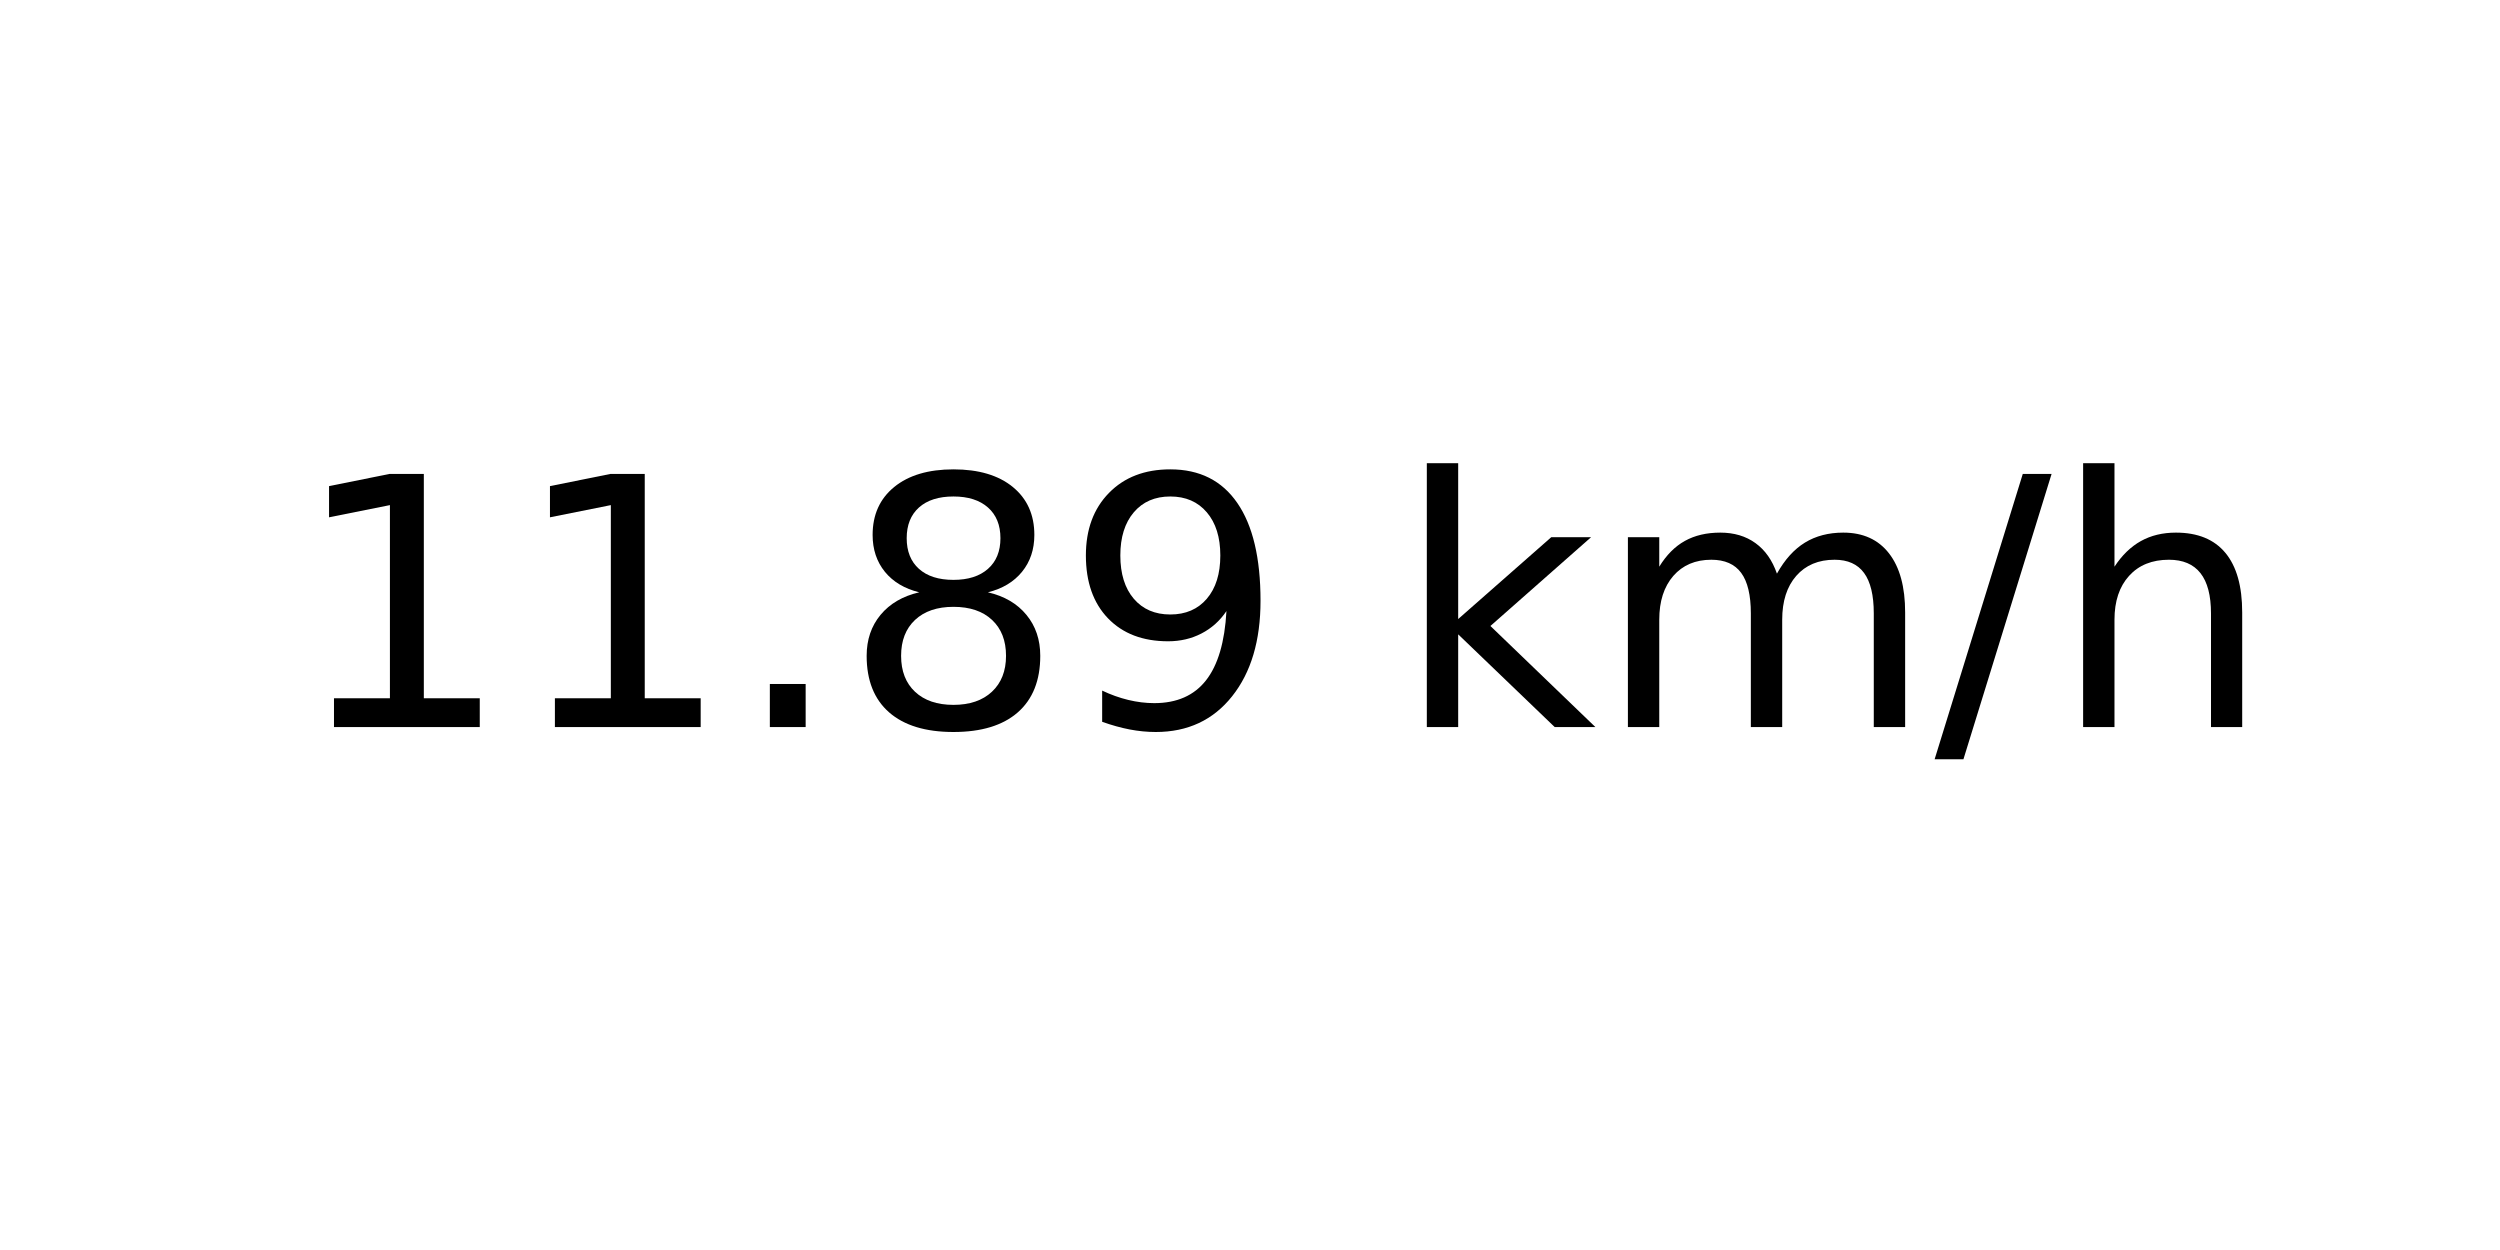
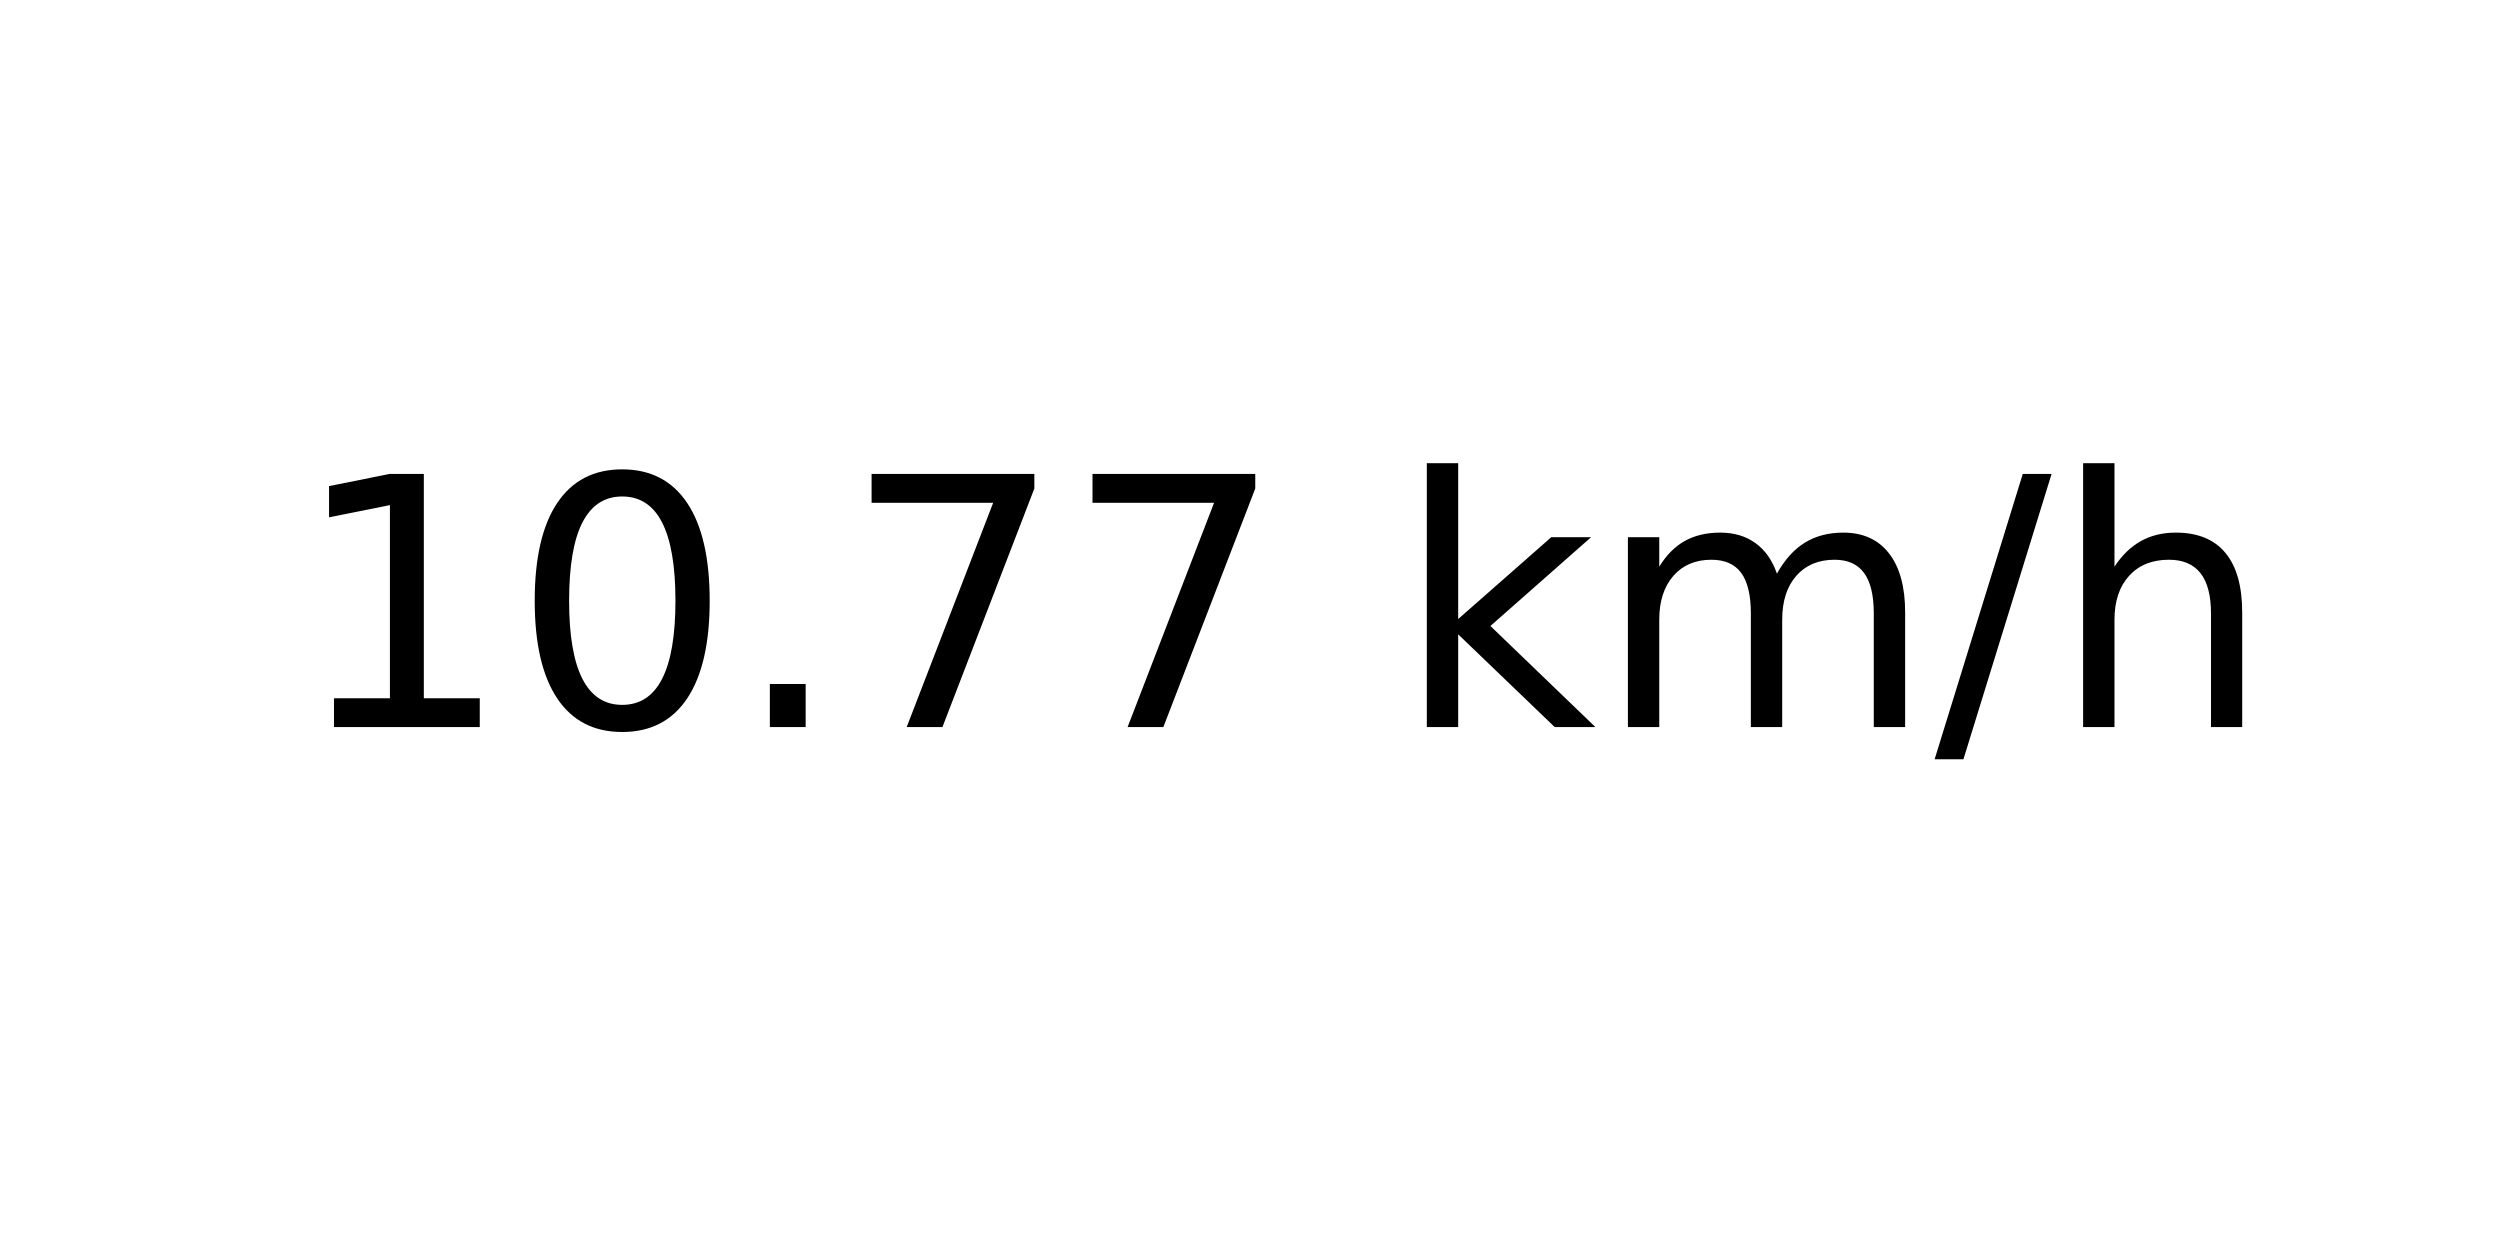
<svg xmlns="http://www.w3.org/2000/svg" xmlns:xlink="http://www.w3.org/1999/xlink" width="72pt" height="36pt" viewBox="0 0 72 36" version="1.1">
  <defs>
    <style type="text/css">*{stroke-linejoin: round; stroke-linecap: butt}</style>
  </defs>
  <g id="figure_1">
    <g id="axes_1">
      <g id="text_1">
        <g transform="translate(8.378125 20.93937) scale(0.1 -0.1)">
          <defs>
            <path id="DejaVuSans-31" d="M 794 531  L 1825 531  L 1825 4091  L 703 3866  L 703 4441  L 1819 4666  L 2450 4666  L 2450 531  L 3481 531  L 3481 0  L 794 0  L 794 531  z " transform="scale(0.015625)" />
+             <path id="DejaVuSans-30" d="M 2034 4250  Q 1547 4250 1301 3770  Q 1056 3291 1056 2328  Q 1056 1369 1301 889  Q 1547 409 2034 409  Q 2525 409 2770 889  Q 3016 1369 3016 2328  Q 3016 3291 2770 3770  Q 2525 4250 2034 4250  z M 2034 4750  Q 2819 4750 3233 4129  Q 3647 3509 3647 2328  Q 3647 1150 3233 529  Q 2819 -91 2034 -91  Q 1250 -91 836 529  Q 422 1150 422 2328  Q 422 3509 836 4129  Q 1250 4750 2034 4750  z " transform="scale(0.015625)" />
            <path id="DejaVuSans-2e" d="M 684 794  L 1344 794  L 1344 0  L 684 0  L 684 794  z " transform="scale(0.015625)" />
-             <path id="DejaVuSans-38" d="M 2034 2216  Q 1584 2216 1326 1975  Q 1069 1734 1069 1313  Q 1069 891 1326 650  Q 1584 409 2034 409  Q 2484 409 2743 651  Q 3003 894 3003 1313  Q 3003 1734 2745 1975  Q 2488 2216 2034 2216  z M 1403 2484  Q 997 2584 770 2862  Q 544 3141 544 3541  Q 544 4100 942 4425  Q 1341 4750 2034 4750  Q 2731 4750 3128 4425  Q 3525 4100 3525 3541  Q 3525 3141 3298 2862  Q 3072 2584 2669 2484  Q 3125 2378 3379 2068  Q 3634 1759 3634 1313  Q 3634 634 3220 271  Q 2806 -91 2034 -91  Q 1263 -91 848 271  Q 434 634 434 1313  Q 434 1759 690 2068  Q 947 2378 1403 2484  z M 1172 3481  Q 1172 3119 1398 2916  Q 1625 2713 2034 2713  Q 2441 2713 2670 2916  Q 2900 3119 2900 3481  Q 2900 3844 2670 4047  Q 2441 4250 2034 4250  Q 1625 4250 1398 4047  Q 1172 3844 1172 3481  z " transform="scale(0.015625)" />
-             <path id="DejaVuSans-39" d="M 703 97  L 703 672  Q 941 559 1184 500  Q 1428 441 1663 441  Q 2288 441 2617 861  Q 2947 1281 2994 2138  Q 2813 1869 2534 1725  Q 2256 1581 1919 1581  Q 1219 1581 811 2004  Q 403 2428 403 3163  Q 403 3881 828 4315  Q 1253 4750 1959 4750  Q 2769 4750 3195 4129  Q 3622 3509 3622 2328  Q 3622 1225 3098 567  Q 2575 -91 1691 -91  Q 1453 -91 1209 -44  Q 966 3 703 97  z M 1959 2075  Q 2384 2075 2632 2365  Q 2881 2656 2881 3163  Q 2881 3666 2632 3958  Q 2384 4250 1959 4250  Q 1534 4250 1286 3958  Q 1038 3666 1038 3163  Q 1038 2656 1286 2365  Q 1534 2075 1959 2075  z " transform="scale(0.015625)" />
+             <path id="DejaVuSans-37" d="M 525 4666  L 3525 4666  L 3525 4397  L 1831 0  L 1172 0  L 2766 4134  L 525 4134  L 525 4666  z " transform="scale(0.015625)" />
            <path id="DejaVuSans-20" transform="scale(0.015625)" />
            <path id="DejaVuSans-6b" d="M 581 4863  L 1159 4863  L 1159 1991  L 2875 3500  L 3609 3500  L 1753 1863  L 3688 0  L 2938 0  L 1159 1709  L 1159 0  L 581 0  L 581 4863  z " transform="scale(0.015625)" />
            <path id="DejaVuSans-6d" d="M 3328 2828  Q 3544 3216 3844 3400  Q 4144 3584 4550 3584  Q 5097 3584 5394 3201  Q 5691 2819 5691 2113  L 5691 0  L 5113 0  L 5113 2094  Q 5113 2597 4934 2840  Q 4756 3084 4391 3084  Q 3944 3084 3684 2787  Q 3425 2491 3425 1978  L 3425 0  L 2847 0  L 2847 2094  Q 2847 2600 2669 2842  Q 2491 3084 2119 3084  Q 1678 3084 1418 2786  Q 1159 2488 1159 1978  L 1159 0  L 581 0  L 581 3500  L 1159 3500  L 1159 2956  Q 1356 3278 1631 3431  Q 1906 3584 2284 3584  Q 2666 3584 2933 3390  Q 3200 3197 3328 2828  z " transform="scale(0.015625)" />
            <path id="DejaVuSans-2f" d="M 1625 4666  L 2156 4666  L 531 -594  L 0 -594  L 1625 4666  z " transform="scale(0.015625)" />
            <path id="DejaVuSans-68" d="M 3513 2113  L 3513 0  L 2938 0  L 2938 2094  Q 2938 2591 2744 2837  Q 2550 3084 2163 3084  Q 1697 3084 1428 2787  Q 1159 2491 1159 1978  L 1159 0  L 581 0  L 581 4863  L 1159 4863  L 1159 2956  Q 1366 3272 1645 3428  Q 1925 3584 2291 3584  Q 2894 3584 3203 3211  Q 3513 2838 3513 2113  z " transform="scale(0.015625)" />
          </defs>
          <use xlink:href="#DejaVuSans-31" />
-           <use xlink:href="#DejaVuSans-31" x="63.623" />
+           <use xlink:href="#DejaVuSans-30" x="63.623" />
          <use xlink:href="#DejaVuSans-2e" x="127.246" />
-           <use xlink:href="#DejaVuSans-38" x="159.033" />
-           <use xlink:href="#DejaVuSans-39" x="222.656" />
+           <use xlink:href="#DejaVuSans-37" x="159.033" />
+           <use xlink:href="#DejaVuSans-37" x="222.656" />
          <use xlink:href="#DejaVuSans-20" x="286.279" />
          <use xlink:href="#DejaVuSans-6b" x="318.066" />
          <use xlink:href="#DejaVuSans-6d" x="375.977" />
          <use xlink:href="#DejaVuSans-2f" x="473.389" />
          <use xlink:href="#DejaVuSans-68" x="507.08" />
        </g>
      </g>
    </g>
  </g>
</svg>
